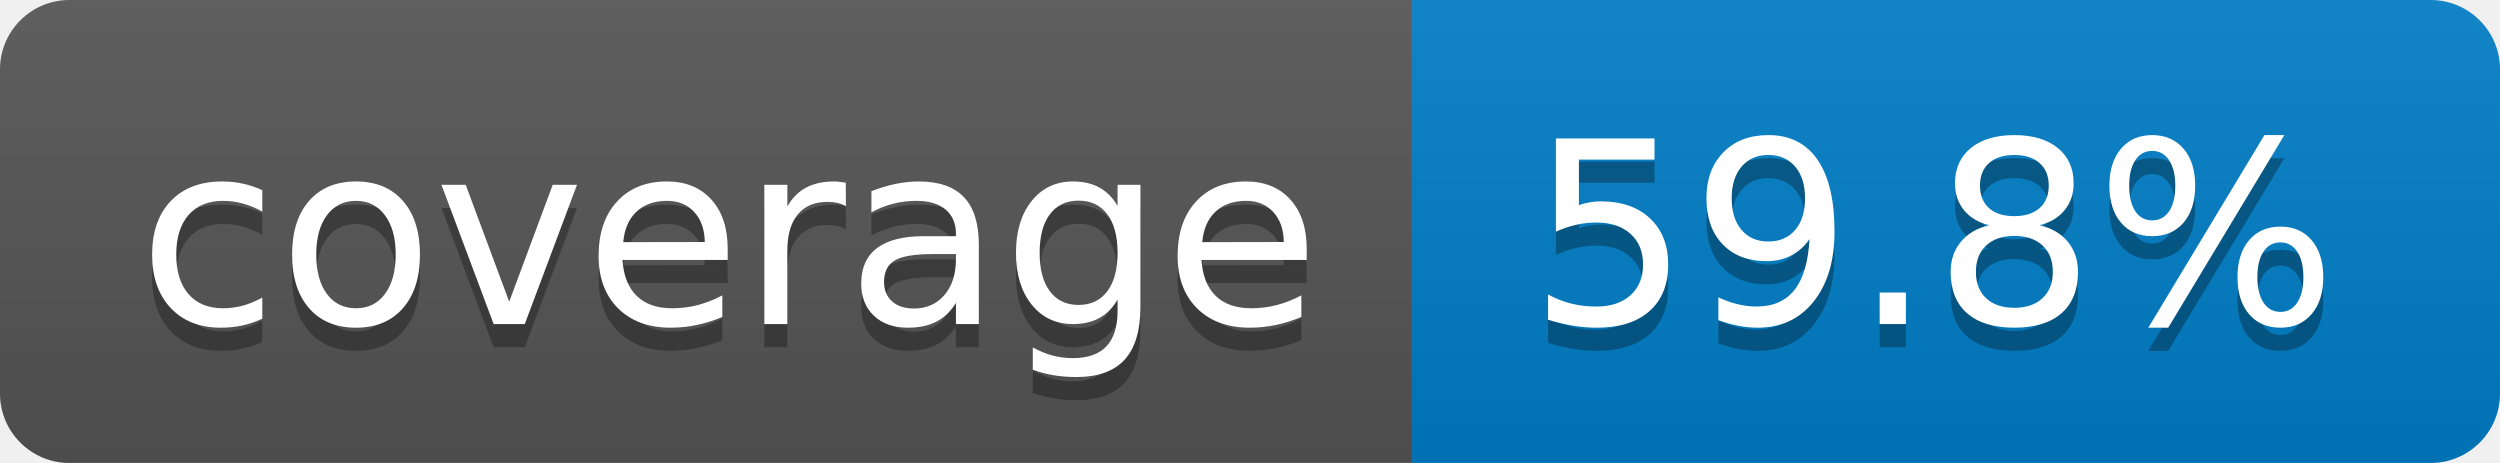
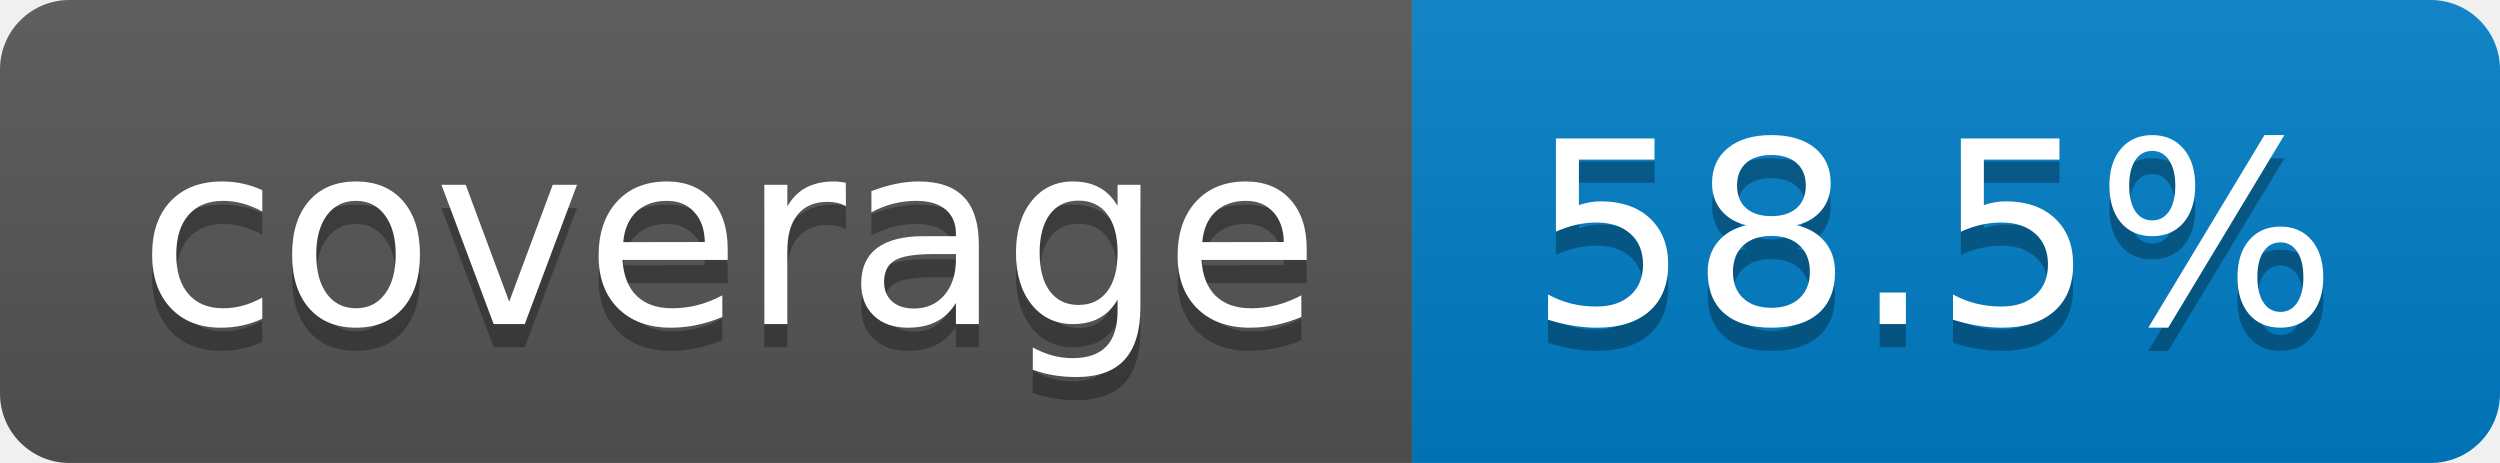
- <svg xmlns="http://www.w3.org/2000/svg" width="108" height="20" role="img" aria-label="coverage: 59.8%">
+ <svg xmlns="http://www.w3.org/2000/svg" width="108" height="20" role="img" aria-label="coverage: 58.5%">
  <linearGradient id="s" x2="0" y2="100%">
    <stop offset="0" stop-color="#bbb" stop-opacity=".1" />
    <stop offset="1" stop-opacity=".1" />
  </linearGradient>
  <clipPath id="r">
    <rect width="108" height="20" rx="3" fill="#fff" />
  </clipPath>
  <g clip-path="url(#r)">
    <rect width="61" height="20" fill="#555" />
    <rect x="61" width="47" height="20" fill="#007ec6" />
    <rect width="108" height="20" fill="url(#s)" />
  </g>
  <g fill="#fff" text-anchor="middle" font-family="Verdana,Geneva,DejaVu Sans,sans-serif" text-rendering="geometricPrecision" font-size="110">
    <text aria-hidden="true" x="315" y="150" fill="#010101" fill-opacity=".3" transform="scale(.1)" textLength="510">coverage</text>
    <text x="315" y="140" transform="scale(.1)" fill="#fff" textLength="510">coverage</text>
-     <text aria-hidden="true" x="835" y="150" fill="#010101" fill-opacity=".3" transform="scale(.1)" textLength="370">59.8%</text>
-     <text x="835" y="140" transform="scale(.1)" fill="#fff" textLength="370">59.8%</text>
+     <text aria-hidden="true" x="835" y="150" fill="#010101" fill-opacity=".3" transform="scale(.1)" textLength="370">58.5%</text>
+     <text x="835" y="140" transform="scale(.1)" fill="#fff" textLength="370">58.5%</text>
  </g>
</svg>
